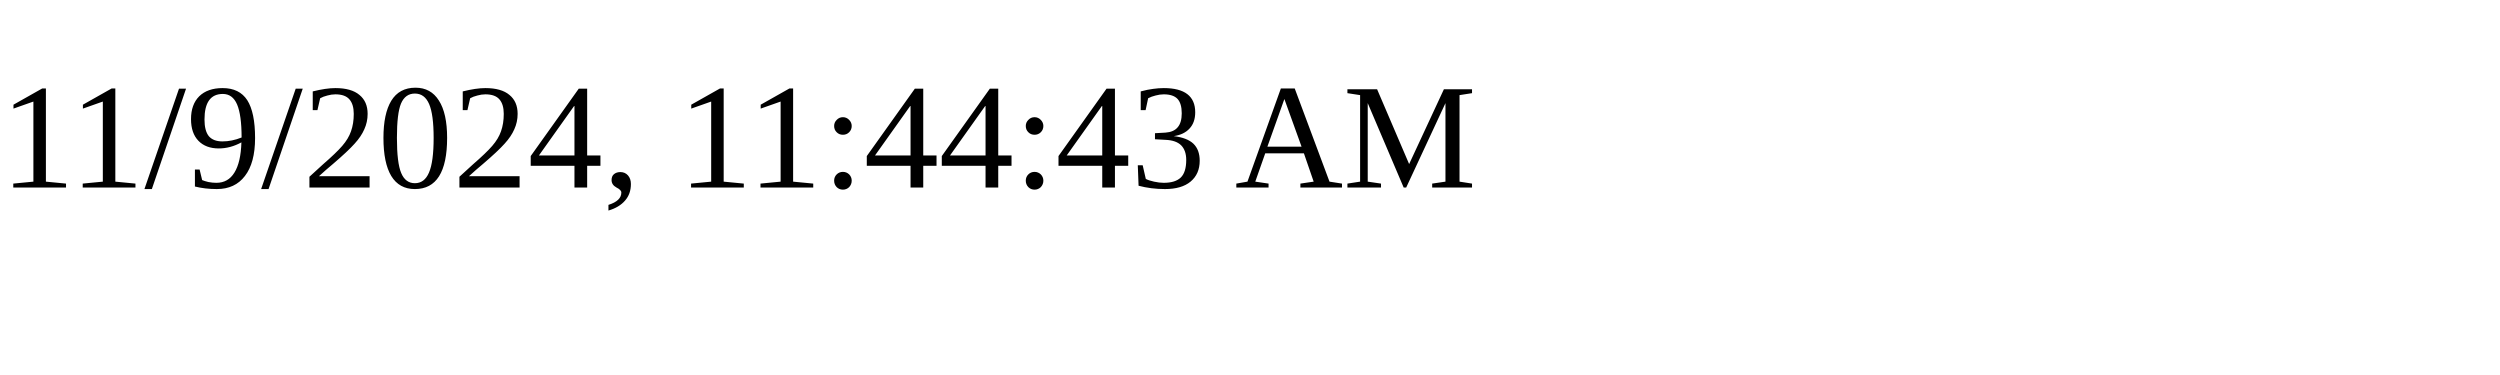
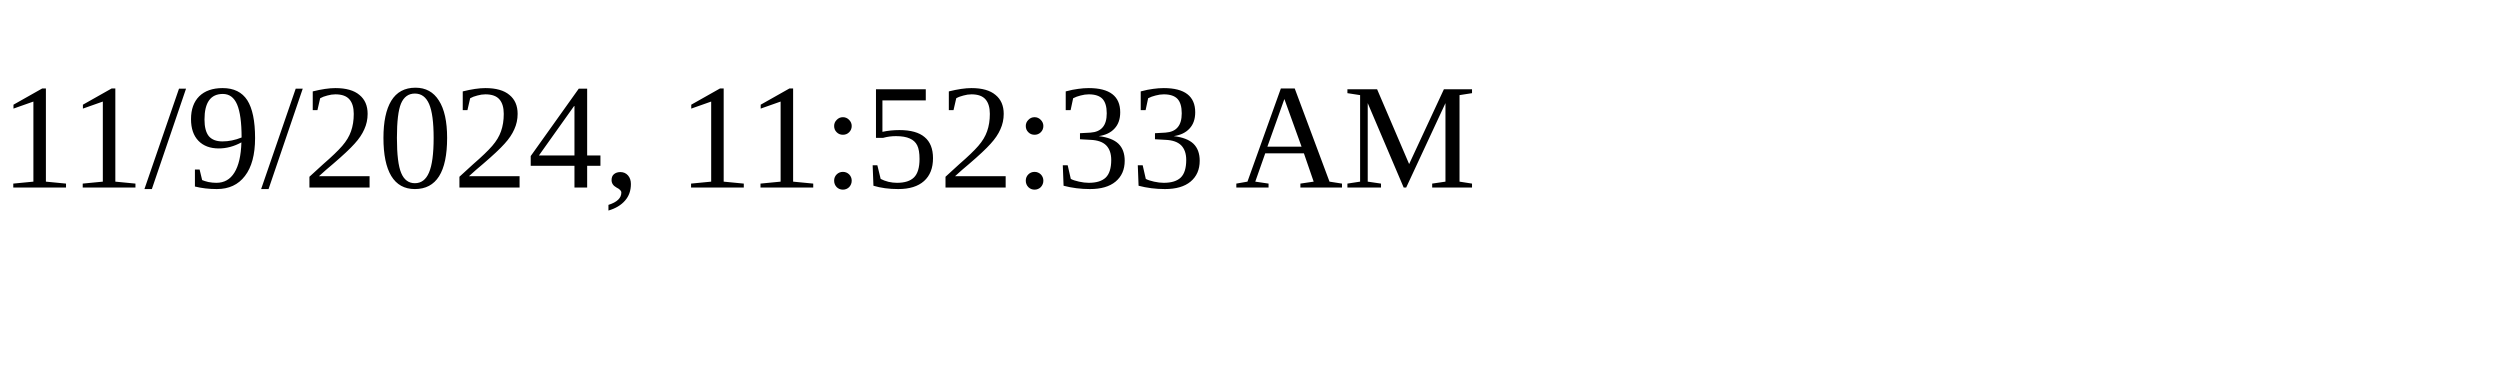
<svg xmlns="http://www.w3.org/2000/svg" height="30" width="200">
-   <text x="0" y="15">11/9/2024, 11:44:43 AM</text>
+   <text x="0" y="15">11/9/2024, 11:52:33 AM</text>
</svg>
